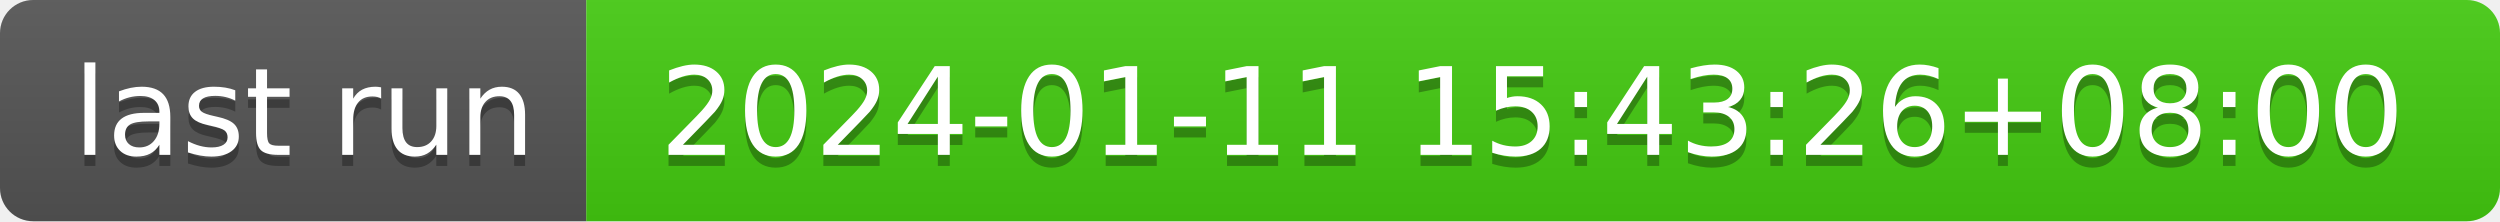
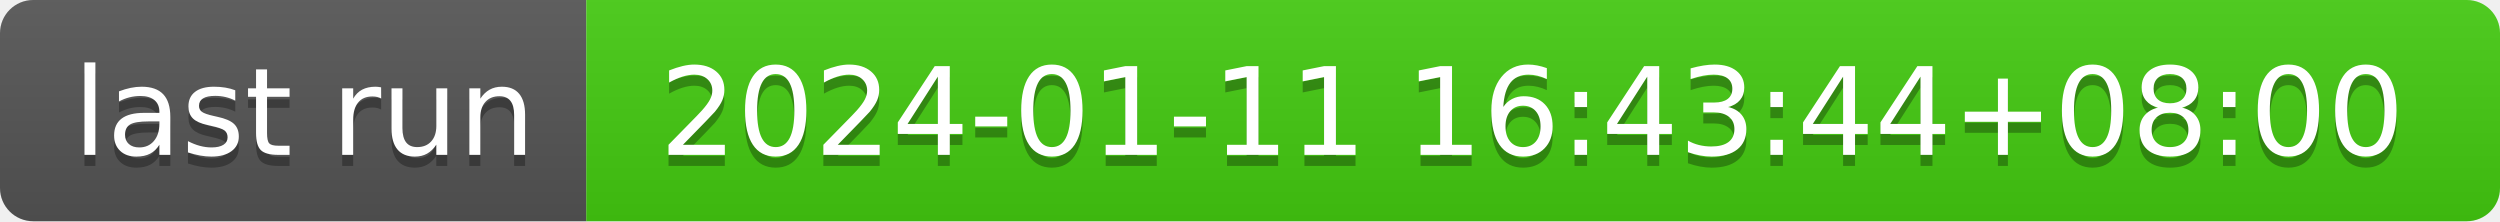
- <svg xmlns="http://www.w3.org/2000/svg" width="226" height="20" role="img" aria-label="last run: 2024-01-11 15:43:26+08:00">
+ <svg xmlns="http://www.w3.org/2000/svg" width="226" height="20" role="img" aria-label="last run: 2024-01-11 16:43:44+08:00">
  <linearGradient id="s" x2="0" y2="100%">
    <stop offset="0" stop-color="#bbb" stop-opacity=".1" />
    <stop offset="1" stop-opacity=".1" />
  </linearGradient>
  <clipPath id="r">
    <rect width="226" height="20" rx="3" fill="#fff" />
  </clipPath>
  <g clip-path="url(#r)">
    <rect width="53" height="20" fill="#555" />
    <rect x="53" width="173" height="20" fill="#4c1" />
    <rect width="226" height="20" fill="url(#s)" />
  </g>
  <g fill="#fff" text-anchor="middle" font-family="Verdana,Geneva,DejaVu Sans,sans-serif" text-rendering="geometricPrecision" font-size="110">
    <text aria-hidden="true" x="275" y="150" fill="#010101" fill-opacity=".3" transform="scale(.1)" textLength="430">last run</text>
    <text x="275" y="140" transform="scale(.1)" fill="#fff" textLength="430">last run</text>
-     <text aria-hidden="true" x="1385" y="150" fill="#010101" fill-opacity=".3" transform="scale(.1)" textLength="1630">2024-01-11 15:43:26+08:00</text>
-     <text x="1385" y="140" transform="scale(.1)" fill="#fff" textLength="1630">2024-01-11 15:43:26+08:00</text>
+     <text aria-hidden="true" x="1385" y="150" fill="#010101" fill-opacity=".3" transform="scale(.1)" textLength="1630">2024-01-11 16:43:44+08:00</text>
+     <text x="1385" y="140" transform="scale(.1)" fill="#fff" textLength="1630">2024-01-11 16:43:44+08:00</text>
  </g>
</svg>
